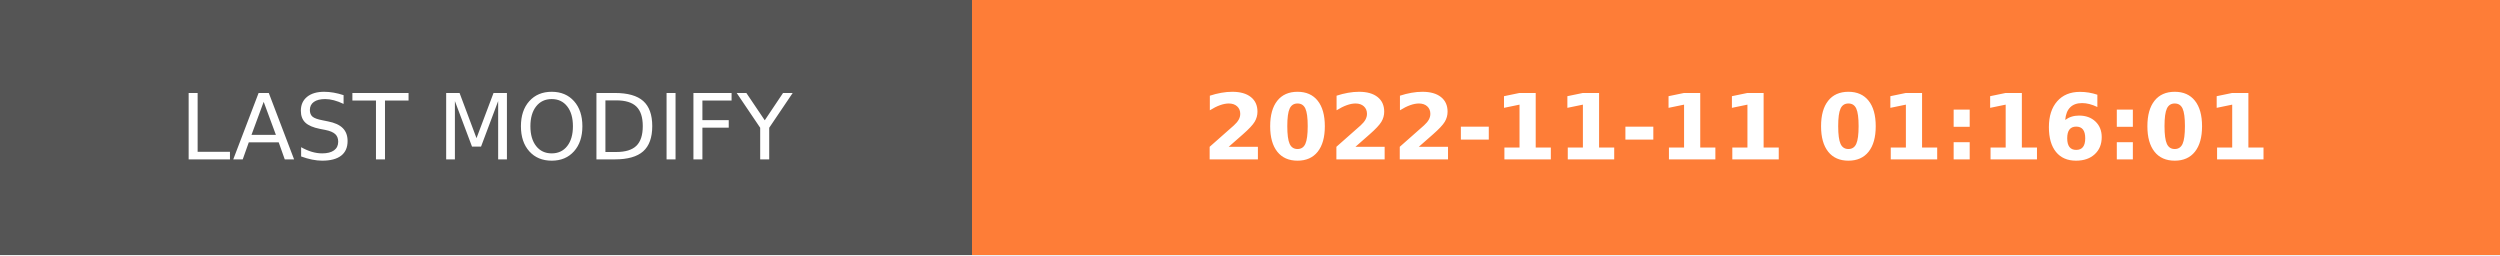
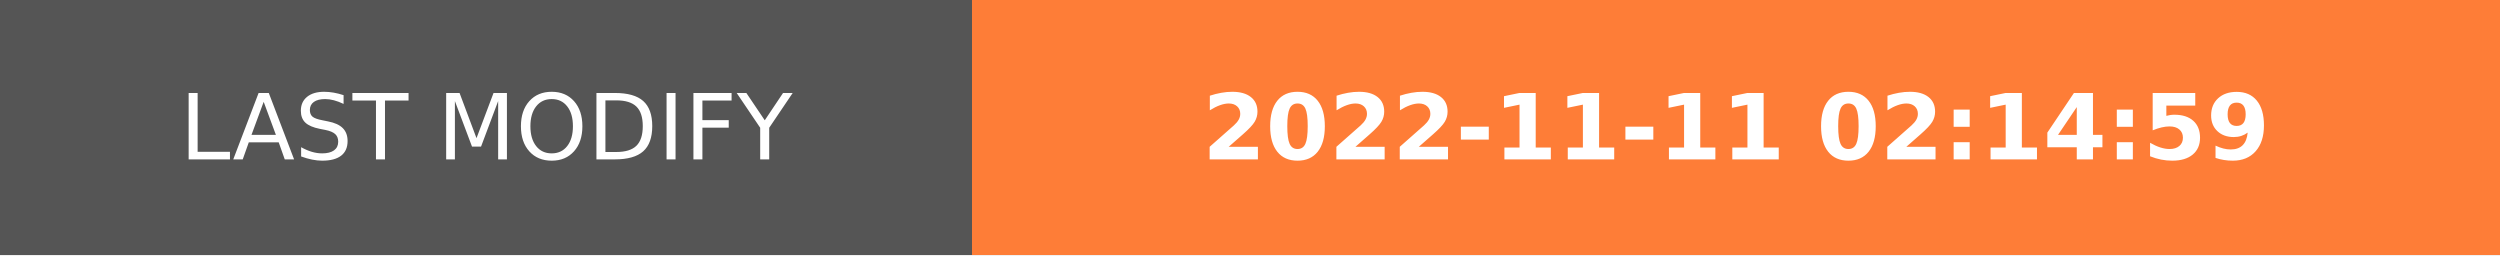
- <svg xmlns="http://www.w3.org/2000/svg" width="274.5" height="28" role="img" aria-label="LAST MODIFY: 2022-11-11 01:16:01">
+ <svg xmlns="http://www.w3.org/2000/svg" width="274.5" height="28" role="img" aria-label="LAST MODIFY: 2022-11-11 02:14:59">
  <g shape-rendering="crispEdges">
    <rect width="106.75" height="28" fill="#555" />
    <rect x="106.75" width="167.75" height="28" fill="#fe7d37" />
  </g>
  <g fill="#fff" text-anchor="middle" font-family="Verdana,Geneva,DejaVu Sans,sans-serif" text-rendering="geometricPrecision" font-size="100">
    <text transform="scale(.1)" x="533.75" y="175" textLength="827.5" fill="#fff">LAST MODIFY</text>
-     <text transform="scale(.1)" x="1906.25" y="175" textLength="1437.5" fill="#fff" font-weight="bold">2022-11-11 01:16:01</text>
+     <text transform="scale(.1)" x="1906.25" y="175" textLength="1437.5" fill="#fff" font-weight="bold">2022-11-11 02:14:59</text>
  </g>
</svg>
